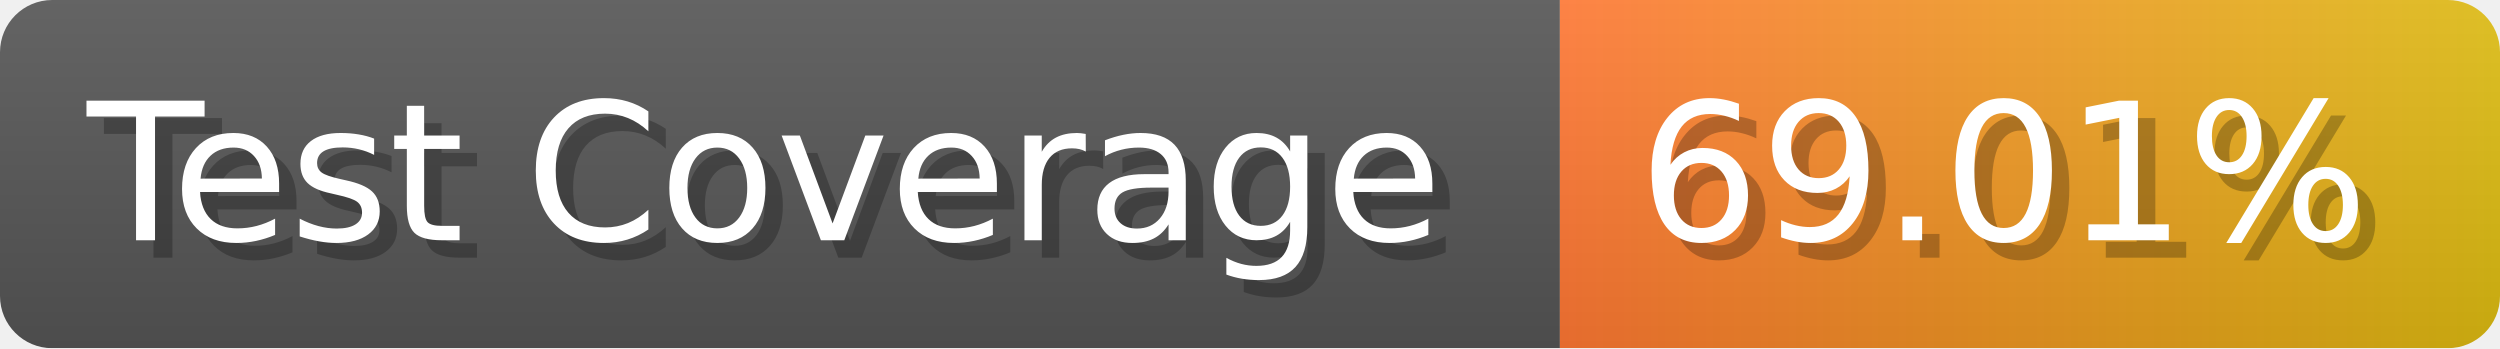
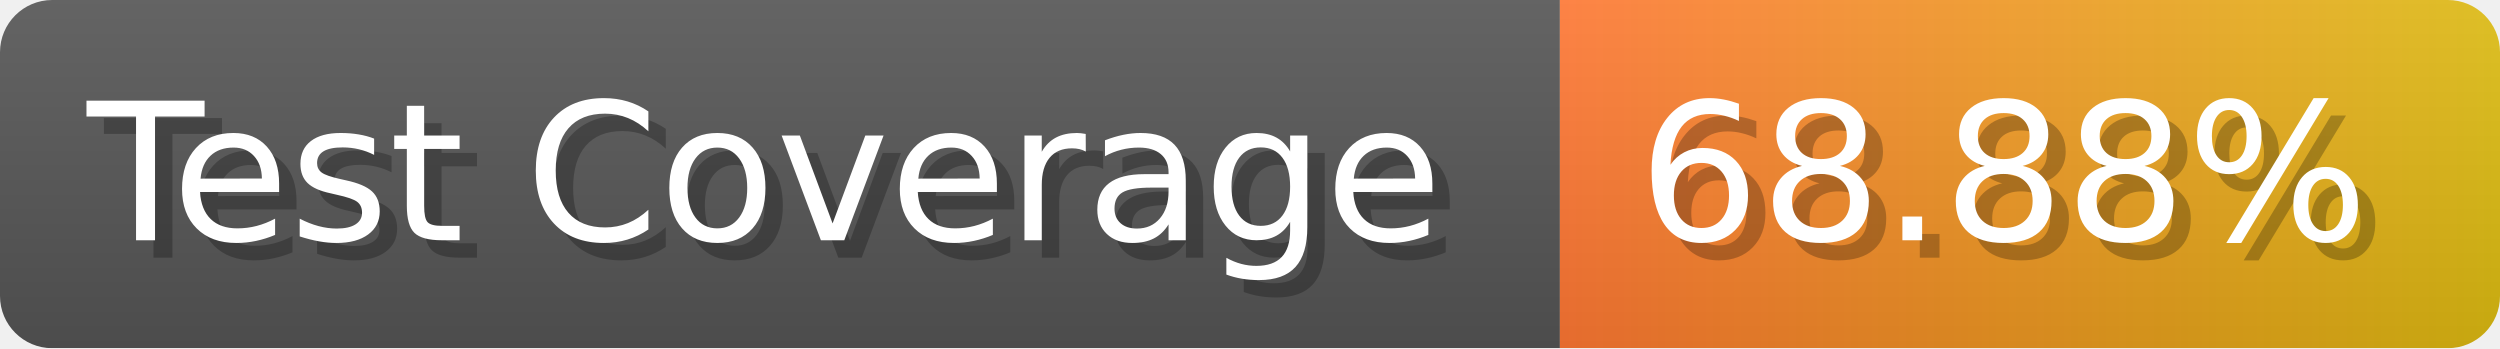
- <svg xmlns="http://www.w3.org/2000/svg" width="143.6" height="20" viewBox="0 0 1436 200" role="img" aria-label="Test Coverage: 69.01%">
+ <svg xmlns="http://www.w3.org/2000/svg" width="143.6" height="20" viewBox="0 0 1436 200" role="img" aria-label="Test Coverage: 68.88%">
  <linearGradient id="a" x2="0" y2="100%">
    <stop offset="0" stop-opacity=".1" stop-color="#EEE" />
    <stop offset="1" stop-opacity=".1" />
  </linearGradient>
  <mask id="m">
    <rect width="1436" height="200" rx="30" fill="#FFF" />
  </mask>
  <g mask="url(#m)">
    <rect width="896" height="200" fill="#555" />
    <rect width="540" height="200" fill="url(#x)" x="896" />
    <rect width="1436" height="200" fill="url(#a)" />
  </g>
  <g aria-hidden="true" fill="#fff" text-anchor="start" font-family="Verdana,DejaVu Sans,sans-serif" font-size="110">
    <text x="60" y="148" textLength="796" fill="#000" opacity="0.25">Test Coverage</text>
    <text x="50" y="138" textLength="796">Test Coverage</text>
-     <text x="951" y="148" textLength="440" fill="#000" opacity="0.25">69.01%</text>
-     <text x="941" y="138" textLength="440">69.01%</text>
+     <text x="951" y="148" textLength="440" fill="#000" opacity="0.25">68.88%</text>
+     <text x="941" y="138" textLength="440">68.88%</text>
  </g>
  <linearGradient id="x" x1="0%" y1="0%" x2="100%" y2="0%">
    <stop offset="0%" style="stop-color:#F73" />
    <stop offset="100%" style="stop-color:#DB1" />
  </linearGradient>
</svg>
